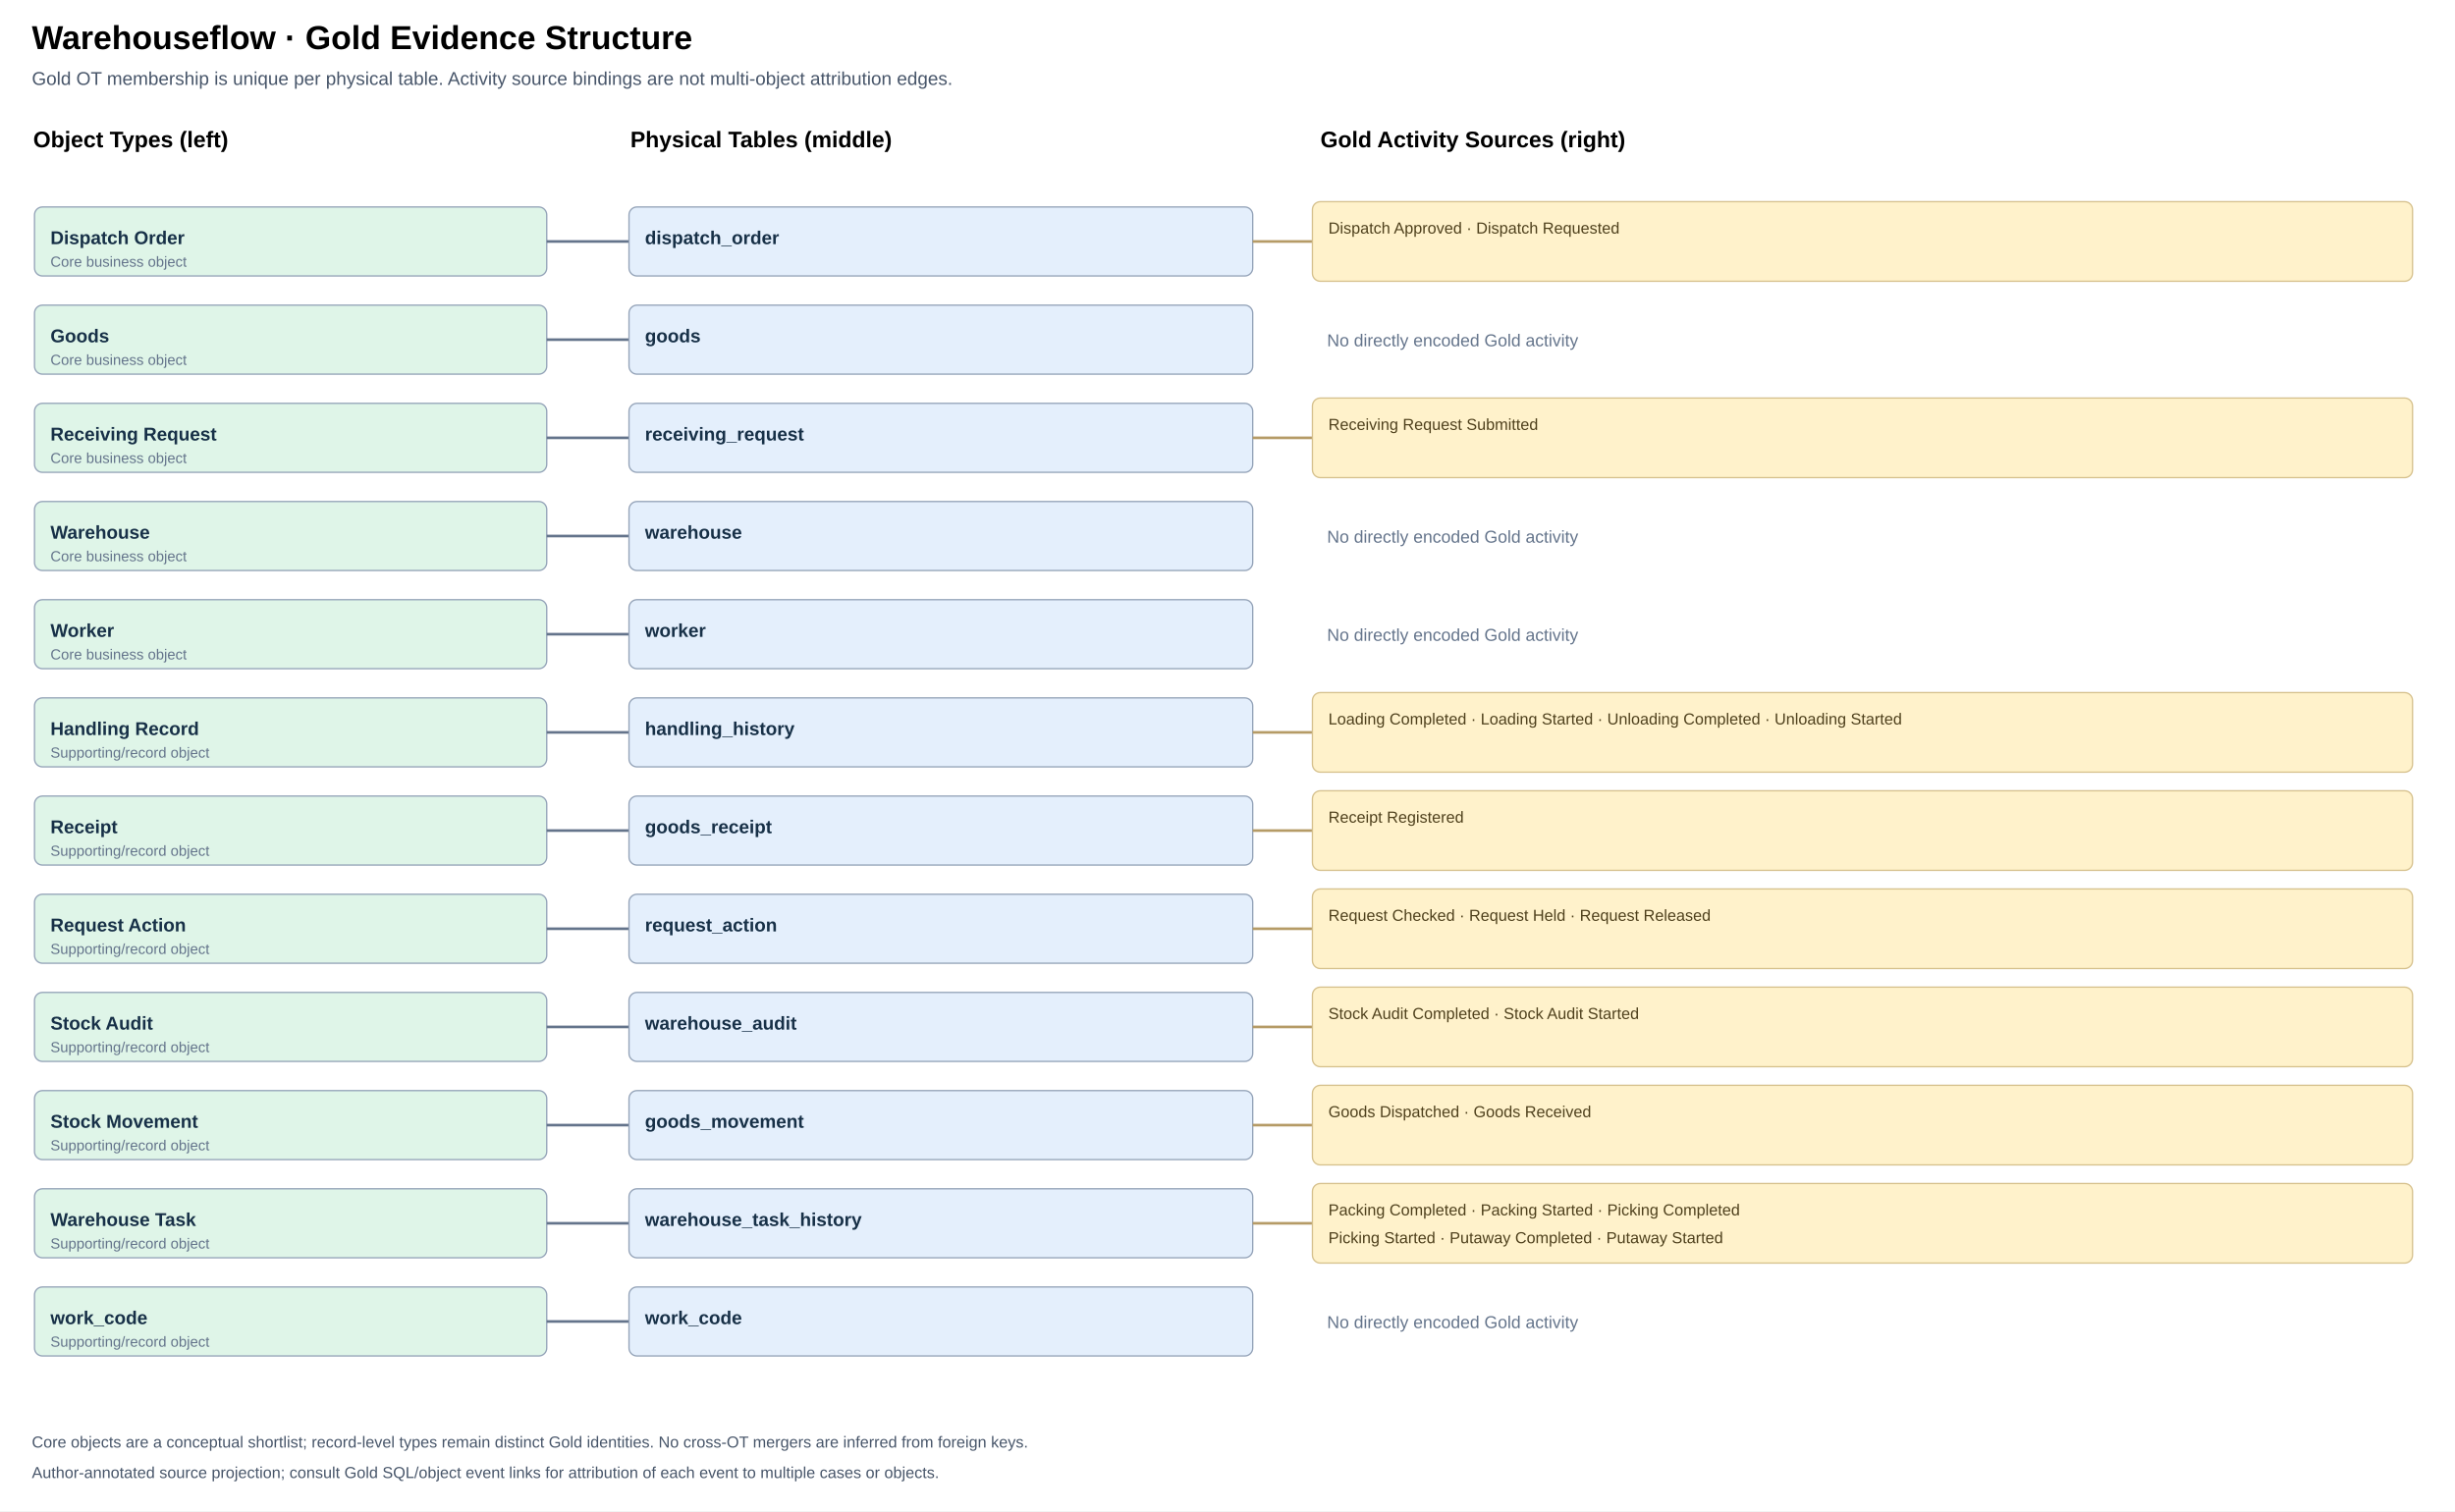
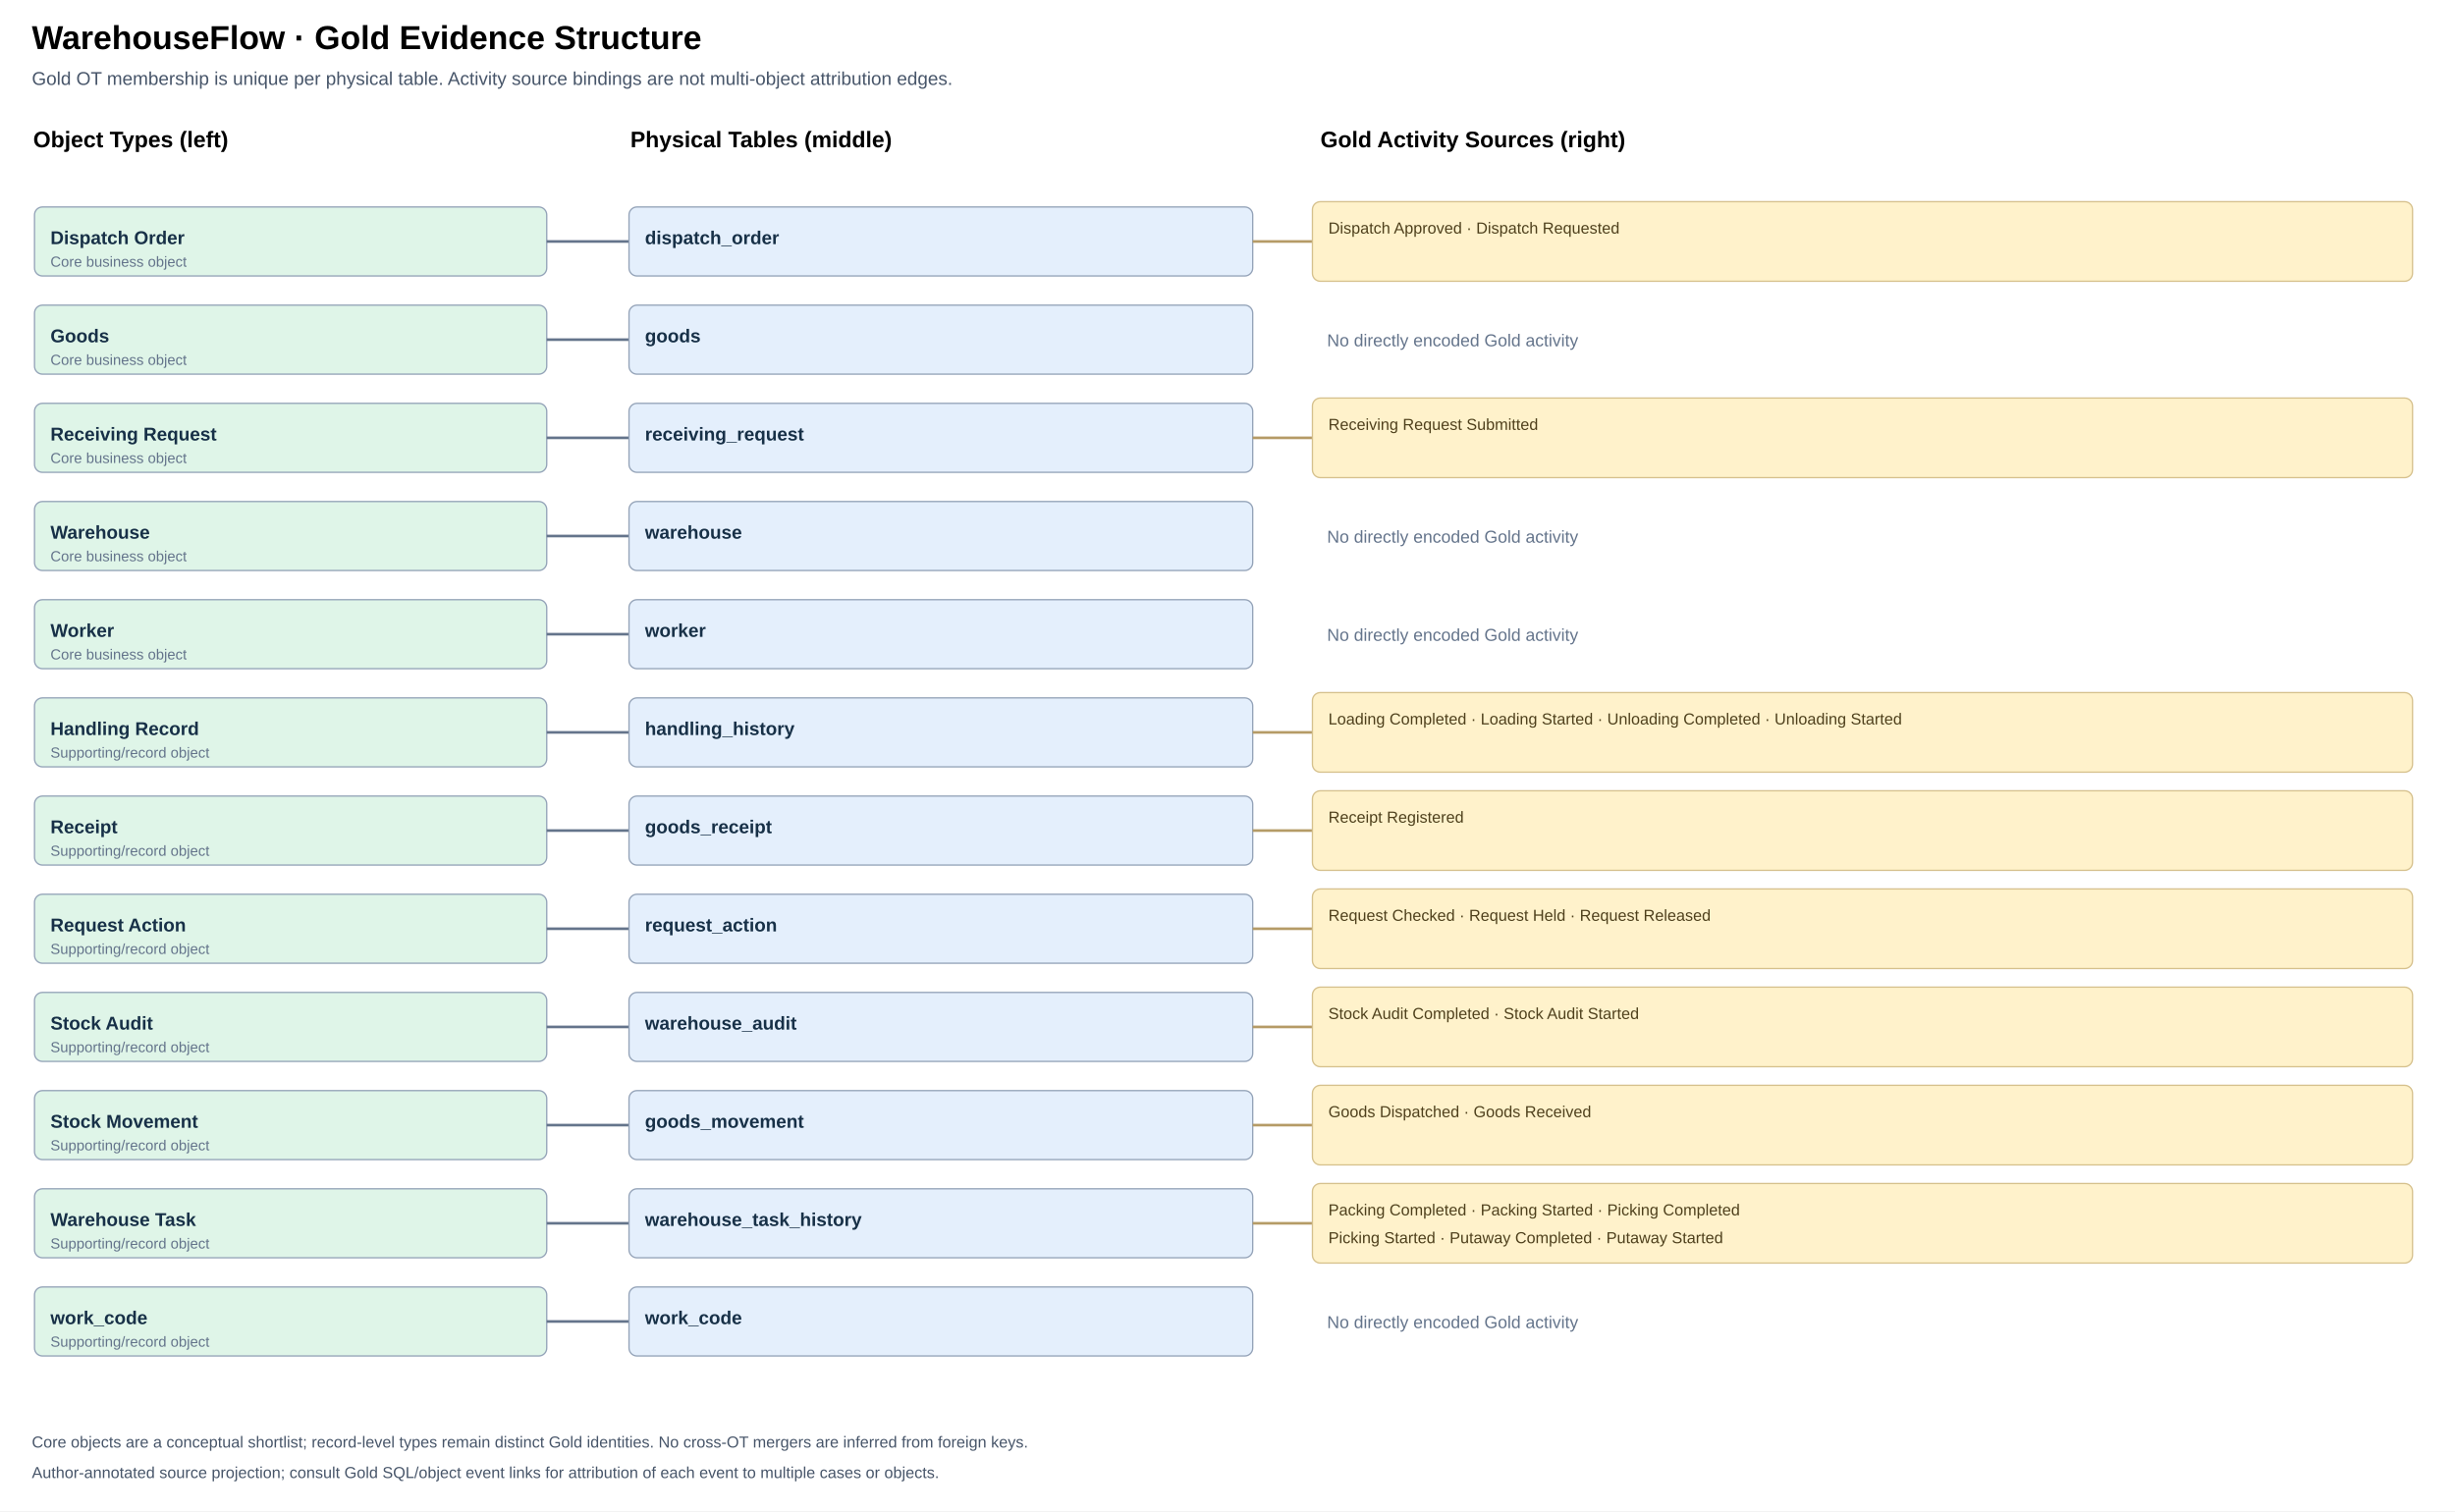
<svg xmlns="http://www.w3.org/2000/svg" viewBox="0 0 1850 1139" width="1850" height="1139" role="img" aria-label="Gold OT left, physical tables middle and source activities right">
  <rect width="100%" height="100%" fill="#fff" />
-   <text x="24" y="37" font-size="25" font-weight="700" font-family="Arial,sans-serif">Warehouseflow · Gold Evidence Structure</text>
+   <text x="24" y="37" font-size="25" font-weight="700" font-family="Arial,sans-serif">WarehouseFlow · Gold Evidence Structure</text>
  <text x="24" y="64" font-size="14" font-family="Arial,sans-serif" fill="#475569">Gold OT membership is unique per physical table. Activity source bindings are not multi-object attribution edges.</text>
  <text x="25" y="111" font-size="17" font-family="Arial,sans-serif" font-weight="700">Object Types (left)</text>
  <text x="475" y="111" font-size="17" font-family="Arial,sans-serif" font-weight="700">Physical Tables (middle)</text>
  <text x="995" y="111" font-size="17" font-family="Arial,sans-serif" font-weight="700">Gold Activity Sources (right)</text>
  <rect x="26" y="156.0" width="386" height="52" rx="6" fill="#DFF5E8" stroke="#94A3B8" />
  <text x="38" y="184.0" font-size="14" font-weight="600" font-family="Arial,sans-serif" fill="#173047">Dispatch Order</text>
  <text x="38" y="201.0" font-size="11" font-family="Arial,sans-serif" fill="#64748B">Core business object</text>
  <path d="M412 182.0 H444" fill="none" stroke="#64748B" stroke-width="2" />
  <path d="M444 182 H474" fill="none" stroke="#64748B" stroke-width="2" />
  <rect x="26" y="230.0" width="386" height="52" rx="6" fill="#DFF5E8" stroke="#94A3B8" />
  <text x="38" y="258.0" font-size="14" font-weight="600" font-family="Arial,sans-serif" fill="#173047">Goods</text>
  <text x="38" y="275.0" font-size="11" font-family="Arial,sans-serif" fill="#64748B">Core business object</text>
  <path d="M412 256.0 H444" fill="none" stroke="#64748B" stroke-width="2" />
  <path d="M444 256 H474" fill="none" stroke="#64748B" stroke-width="2" />
  <rect x="26" y="304.0" width="386" height="52" rx="6" fill="#DFF5E8" stroke="#94A3B8" />
  <text x="38" y="332.0" font-size="14" font-weight="600" font-family="Arial,sans-serif" fill="#173047">Receiving Request</text>
  <text x="38" y="349.0" font-size="11" font-family="Arial,sans-serif" fill="#64748B">Core business object</text>
  <path d="M412 330.0 H444" fill="none" stroke="#64748B" stroke-width="2" />
  <path d="M444 330 H474" fill="none" stroke="#64748B" stroke-width="2" />
  <rect x="26" y="378.0" width="386" height="52" rx="6" fill="#DFF5E8" stroke="#94A3B8" />
  <text x="38" y="406.0" font-size="14" font-weight="600" font-family="Arial,sans-serif" fill="#173047">Warehouse</text>
  <text x="38" y="423.0" font-size="11" font-family="Arial,sans-serif" fill="#64748B">Core business object</text>
  <path d="M412 404.0 H444" fill="none" stroke="#64748B" stroke-width="2" />
  <path d="M444 404 H474" fill="none" stroke="#64748B" stroke-width="2" />
  <rect x="26" y="452.0" width="386" height="52" rx="6" fill="#DFF5E8" stroke="#94A3B8" />
  <text x="38" y="480.0" font-size="14" font-weight="600" font-family="Arial,sans-serif" fill="#173047">Worker</text>
  <text x="38" y="497.0" font-size="11" font-family="Arial,sans-serif" fill="#64748B">Core business object</text>
  <path d="M412 478.0 H444" fill="none" stroke="#64748B" stroke-width="2" />
  <path d="M444 478 H474" fill="none" stroke="#64748B" stroke-width="2" />
  <rect x="26" y="526.0" width="386" height="52" rx="6" fill="#DFF5E8" stroke="#94A3B8" />
  <text x="38" y="554.0" font-size="14" font-weight="600" font-family="Arial,sans-serif" fill="#173047">Handling Record</text>
  <text x="38" y="571.0" font-size="11" font-family="Arial,sans-serif" fill="#64748B">Supporting/record object</text>
  <path d="M412 552.0 H444" fill="none" stroke="#64748B" stroke-width="2" />
  <path d="M444 552 H474" fill="none" stroke="#64748B" stroke-width="2" />
  <rect x="26" y="600.0" width="386" height="52" rx="6" fill="#DFF5E8" stroke="#94A3B8" />
  <text x="38" y="628.0" font-size="14" font-weight="600" font-family="Arial,sans-serif" fill="#173047">Receipt</text>
  <text x="38" y="645.0" font-size="11" font-family="Arial,sans-serif" fill="#64748B">Supporting/record object</text>
  <path d="M412 626.0 H444" fill="none" stroke="#64748B" stroke-width="2" />
  <path d="M444 626 H474" fill="none" stroke="#64748B" stroke-width="2" />
  <rect x="26" y="674.0" width="386" height="52" rx="6" fill="#DFF5E8" stroke="#94A3B8" />
  <text x="38" y="702.0" font-size="14" font-weight="600" font-family="Arial,sans-serif" fill="#173047">Request Action</text>
  <text x="38" y="719.0" font-size="11" font-family="Arial,sans-serif" fill="#64748B">Supporting/record object</text>
  <path d="M412 700.0 H444" fill="none" stroke="#64748B" stroke-width="2" />
  <path d="M444 700 H474" fill="none" stroke="#64748B" stroke-width="2" />
  <rect x="26" y="748.0" width="386" height="52" rx="6" fill="#DFF5E8" stroke="#94A3B8" />
  <text x="38" y="776.0" font-size="14" font-weight="600" font-family="Arial,sans-serif" fill="#173047">Stock Audit</text>
  <text x="38" y="793.0" font-size="11" font-family="Arial,sans-serif" fill="#64748B">Supporting/record object</text>
  <path d="M412 774.0 H444" fill="none" stroke="#64748B" stroke-width="2" />
  <path d="M444 774 H474" fill="none" stroke="#64748B" stroke-width="2" />
  <rect x="26" y="822.0" width="386" height="52" rx="6" fill="#DFF5E8" stroke="#94A3B8" />
  <text x="38" y="850.0" font-size="14" font-weight="600" font-family="Arial,sans-serif" fill="#173047">Stock Movement</text>
  <text x="38" y="867.0" font-size="11" font-family="Arial,sans-serif" fill="#64748B">Supporting/record object</text>
  <path d="M412 848.0 H444" fill="none" stroke="#64748B" stroke-width="2" />
  <path d="M444 848 H474" fill="none" stroke="#64748B" stroke-width="2" />
  <rect x="26" y="896.0" width="386" height="52" rx="6" fill="#DFF5E8" stroke="#94A3B8" />
  <text x="38" y="924.0" font-size="14" font-weight="600" font-family="Arial,sans-serif" fill="#173047">Warehouse Task</text>
  <text x="38" y="941.0" font-size="11" font-family="Arial,sans-serif" fill="#64748B">Supporting/record object</text>
  <path d="M412 922.0 H444" fill="none" stroke="#64748B" stroke-width="2" />
  <path d="M444 922 H474" fill="none" stroke="#64748B" stroke-width="2" />
  <rect x="26" y="970.0" width="386" height="52" rx="6" fill="#DFF5E8" stroke="#94A3B8" />
  <text x="38" y="998.0" font-size="14" font-weight="600" font-family="Arial,sans-serif" fill="#173047">work_code</text>
  <text x="38" y="1015.0" font-size="11" font-family="Arial,sans-serif" fill="#64748B">Supporting/record object</text>
  <path d="M412 996.0 H444" fill="none" stroke="#64748B" stroke-width="2" />
  <path d="M444 996 H474" fill="none" stroke="#64748B" stroke-width="2" />
  <a href="tables/dispatch_order.md" target="_parent">
    <rect x="474" y="156" width="470" height="52" rx="6" fill="#E4EFFC" stroke="#94A3B8" />
    <text x="486" y="184" font-size="14" font-weight="600" font-family="Arial,sans-serif" fill="#173047">dispatch_order</text>
  </a>
  <path d="M944 182 H989" stroke="#B59B66" stroke-width="2" />
  <rect x="989" y="152" width="829" height="60" rx="6" fill="#FFF2CB" stroke="#D6C18D" />
  <text x="1001" y="176" font-size="12" font-family="Arial,sans-serif" fill="#4E401C">Dispatch Approved · Dispatch Requested</text>
  <a href="tables/goods.md" target="_parent">
    <rect x="474" y="230" width="470" height="52" rx="6" fill="#E4EFFC" stroke="#94A3B8" />
    <text x="486" y="258" font-size="14" font-weight="600" font-family="Arial,sans-serif" fill="#173047">goods</text>
  </a>
  <text x="1000" y="261" font-size="13" font-family="Arial,sans-serif" fill="#64748B">No directly encoded Gold activity</text>
  <a href="tables/receiving_request.md" target="_parent">
    <rect x="474" y="304" width="470" height="52" rx="6" fill="#E4EFFC" stroke="#94A3B8" />
    <text x="486" y="332" font-size="14" font-weight="600" font-family="Arial,sans-serif" fill="#173047">receiving_request</text>
  </a>
  <path d="M944 330 H989" stroke="#B59B66" stroke-width="2" />
  <rect x="989" y="300" width="829" height="60" rx="6" fill="#FFF2CB" stroke="#D6C18D" />
  <text x="1001" y="324" font-size="12" font-family="Arial,sans-serif" fill="#4E401C">Receiving Request Submitted</text>
  <a href="tables/warehouse.md" target="_parent">
    <rect x="474" y="378" width="470" height="52" rx="6" fill="#E4EFFC" stroke="#94A3B8" />
    <text x="486" y="406" font-size="14" font-weight="600" font-family="Arial,sans-serif" fill="#173047">warehouse</text>
  </a>
  <text x="1000" y="409" font-size="13" font-family="Arial,sans-serif" fill="#64748B">No directly encoded Gold activity</text>
  <a href="tables/worker.md" target="_parent">
    <rect x="474" y="452" width="470" height="52" rx="6" fill="#E4EFFC" stroke="#94A3B8" />
    <text x="486" y="480" font-size="14" font-weight="600" font-family="Arial,sans-serif" fill="#173047">worker</text>
  </a>
  <text x="1000" y="483" font-size="13" font-family="Arial,sans-serif" fill="#64748B">No directly encoded Gold activity</text>
  <a href="tables/handling_history.md" target="_parent">
    <rect x="474" y="526" width="470" height="52" rx="6" fill="#E4EFFC" stroke="#94A3B8" />
    <text x="486" y="554" font-size="14" font-weight="600" font-family="Arial,sans-serif" fill="#173047">handling_history</text>
  </a>
  <path d="M944 552 H989" stroke="#B59B66" stroke-width="2" />
  <rect x="989" y="522" width="829" height="60" rx="6" fill="#FFF2CB" stroke="#D6C18D" />
  <text x="1001" y="546" font-size="12" font-family="Arial,sans-serif" fill="#4E401C">Loading Completed · Loading Started · Unloading Completed · Unloading Started</text>
  <a href="tables/goods_receipt.md" target="_parent">
    <rect x="474" y="600" width="470" height="52" rx="6" fill="#E4EFFC" stroke="#94A3B8" />
    <text x="486" y="628" font-size="14" font-weight="600" font-family="Arial,sans-serif" fill="#173047">goods_receipt</text>
  </a>
  <path d="M944 626 H989" stroke="#B59B66" stroke-width="2" />
  <rect x="989" y="596" width="829" height="60" rx="6" fill="#FFF2CB" stroke="#D6C18D" />
  <text x="1001" y="620" font-size="12" font-family="Arial,sans-serif" fill="#4E401C">Receipt Registered</text>
  <a href="tables/request_action.md" target="_parent">
    <rect x="474" y="674" width="470" height="52" rx="6" fill="#E4EFFC" stroke="#94A3B8" />
    <text x="486" y="702" font-size="14" font-weight="600" font-family="Arial,sans-serif" fill="#173047">request_action</text>
  </a>
  <path d="M944 700 H989" stroke="#B59B66" stroke-width="2" />
  <rect x="989" y="670" width="829" height="60" rx="6" fill="#FFF2CB" stroke="#D6C18D" />
  <text x="1001" y="694" font-size="12" font-family="Arial,sans-serif" fill="#4E401C">Request Checked · Request Held · Request Released</text>
  <a href="tables/warehouse_audit.md" target="_parent">
    <rect x="474" y="748" width="470" height="52" rx="6" fill="#E4EFFC" stroke="#94A3B8" />
    <text x="486" y="776" font-size="14" font-weight="600" font-family="Arial,sans-serif" fill="#173047">warehouse_audit</text>
  </a>
  <path d="M944 774 H989" stroke="#B59B66" stroke-width="2" />
  <rect x="989" y="744" width="829" height="60" rx="6" fill="#FFF2CB" stroke="#D6C18D" />
  <text x="1001" y="768" font-size="12" font-family="Arial,sans-serif" fill="#4E401C">Stock Audit Completed · Stock Audit Started</text>
  <a href="tables/goods_movement.md" target="_parent">
    <rect x="474" y="822" width="470" height="52" rx="6" fill="#E4EFFC" stroke="#94A3B8" />
    <text x="486" y="850" font-size="14" font-weight="600" font-family="Arial,sans-serif" fill="#173047">goods_movement</text>
  </a>
  <path d="M944 848 H989" stroke="#B59B66" stroke-width="2" />
  <rect x="989" y="818" width="829" height="60" rx="6" fill="#FFF2CB" stroke="#D6C18D" />
  <text x="1001" y="842" font-size="12" font-family="Arial,sans-serif" fill="#4E401C">Goods Dispatched · Goods Received</text>
  <a href="tables/warehouse_task_history.md" target="_parent">
    <rect x="474" y="896" width="470" height="52" rx="6" fill="#E4EFFC" stroke="#94A3B8" />
    <text x="486" y="924" font-size="14" font-weight="600" font-family="Arial,sans-serif" fill="#173047">warehouse_task_history</text>
  </a>
  <path d="M944 922 H989" stroke="#B59B66" stroke-width="2" />
  <rect x="989" y="892" width="829" height="60" rx="6" fill="#FFF2CB" stroke="#D6C18D" />
  <text x="1001" y="916" font-size="12" font-family="Arial,sans-serif" fill="#4E401C">Packing Completed · Packing Started · Picking Completed</text>
  <text x="1001" y="937" font-size="12" font-family="Arial,sans-serif" fill="#4E401C">Picking Started · Putaway Completed · Putaway Started</text>
  <a href="tables/work_code.md" target="_parent">
    <rect x="474" y="970" width="470" height="52" rx="6" fill="#E4EFFC" stroke="#94A3B8" />
    <text x="486" y="998" font-size="14" font-weight="600" font-family="Arial,sans-serif" fill="#173047">work_code</text>
  </a>
  <text x="1000" y="1001" font-size="13" font-family="Arial,sans-serif" fill="#64748B">No directly encoded Gold activity</text>
  <text x="24" y="1091" font-family="Arial,sans-serif" font-size="12" fill="#475569">Core objects are a conceptual shortlist; record-level types remain distinct Gold identities. No cross-OT mergers are inferred from foreign keys.</text>
  <text x="24" y="1114" font-family="Arial,sans-serif" font-size="12" fill="#475569">Author-annotated source projection; consult Gold SQL/object event links for attribution of each event to multiple cases or objects.</text>
</svg>
